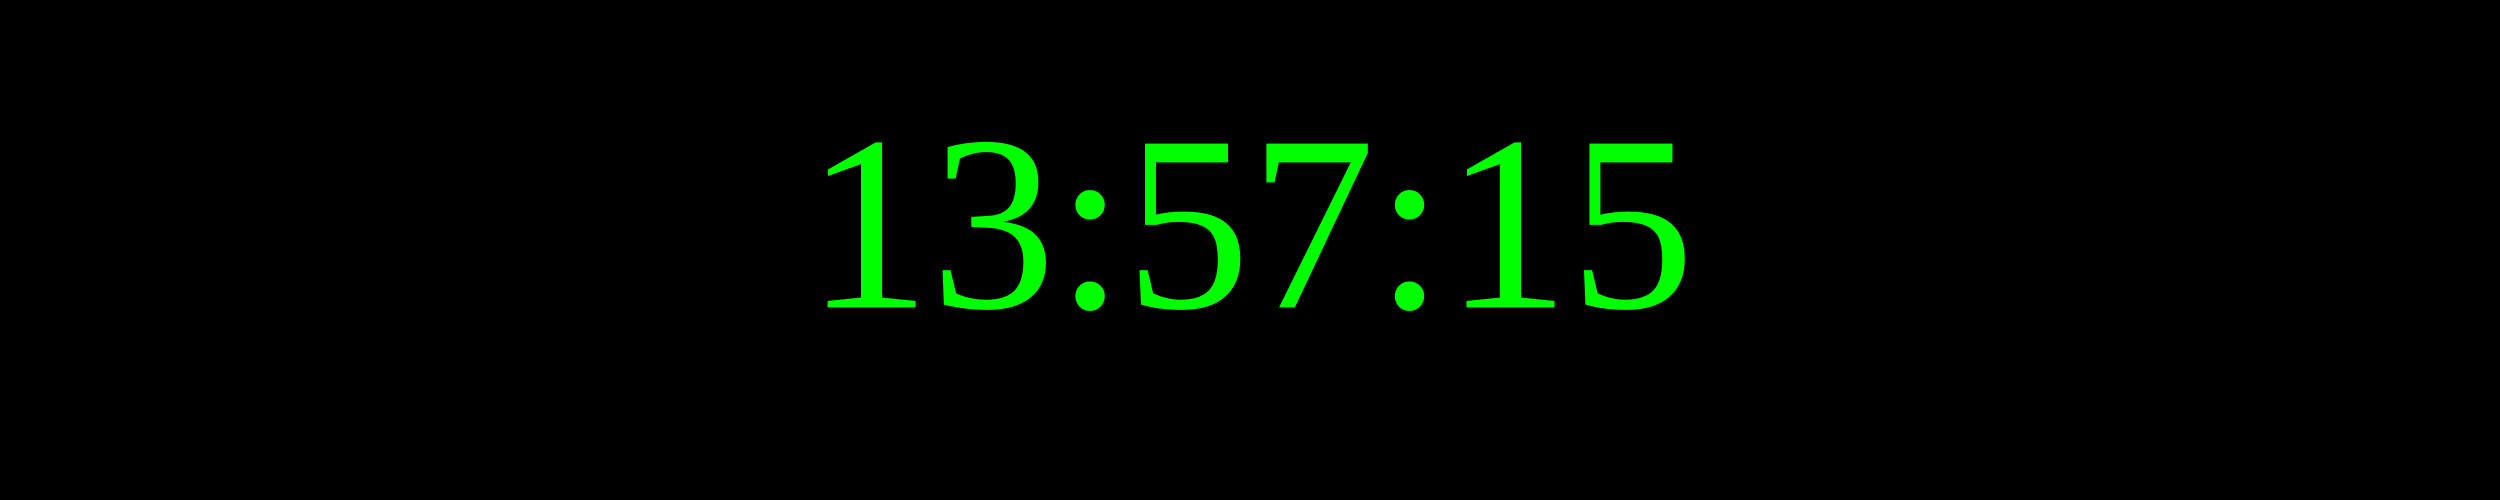
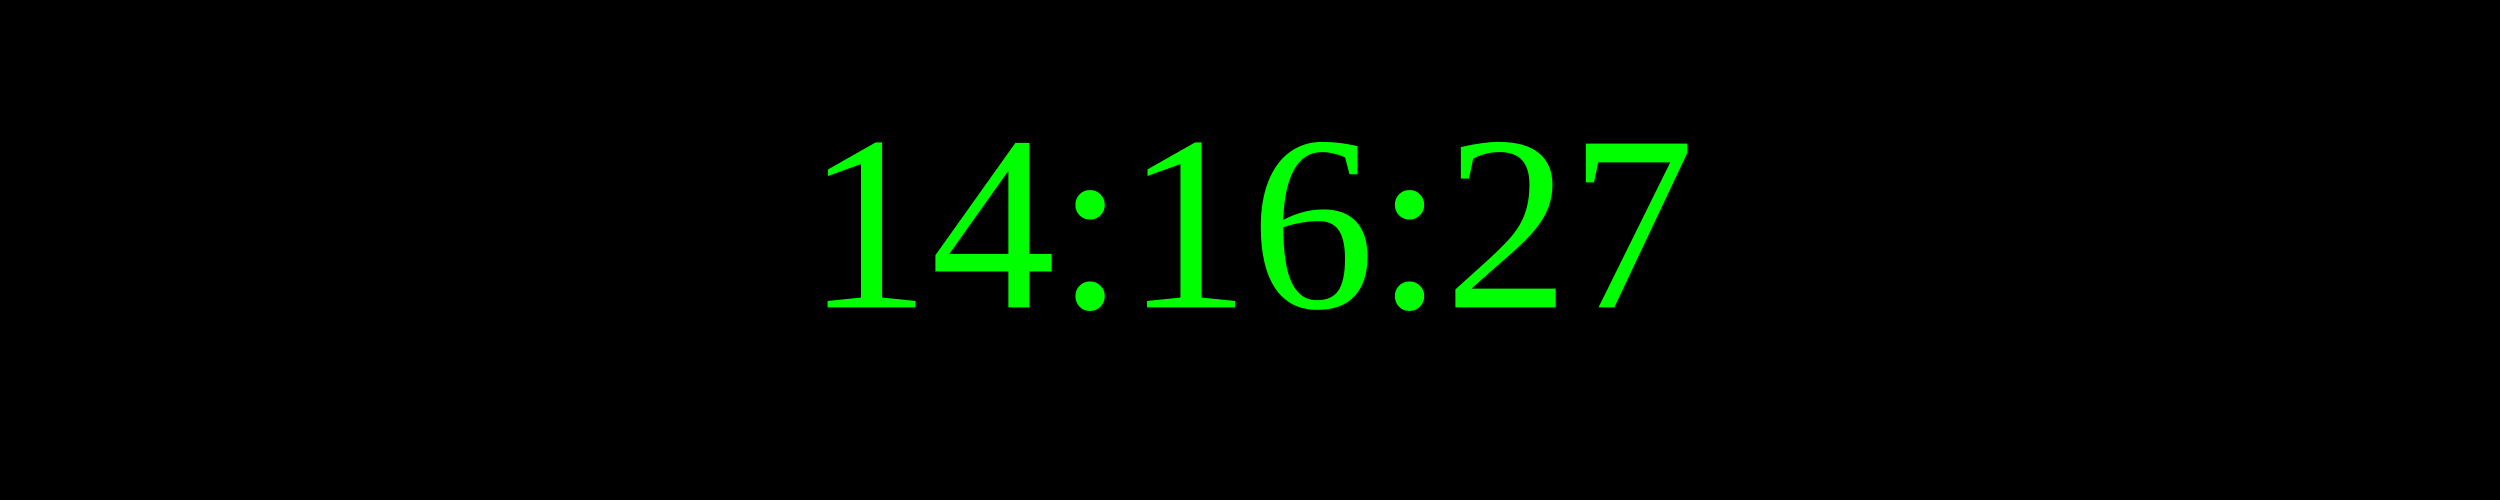
<svg xmlns="http://www.w3.org/2000/svg" width="250" height="50">
  <rect width="100%" height="100%" fill="black" />
  <text x="50%" y="50%" font-size="25" fill="lime" text-anchor="middle" dominant-baseline="middle">
- 13:57:15
+ 14:16:27
</text>
</svg>
